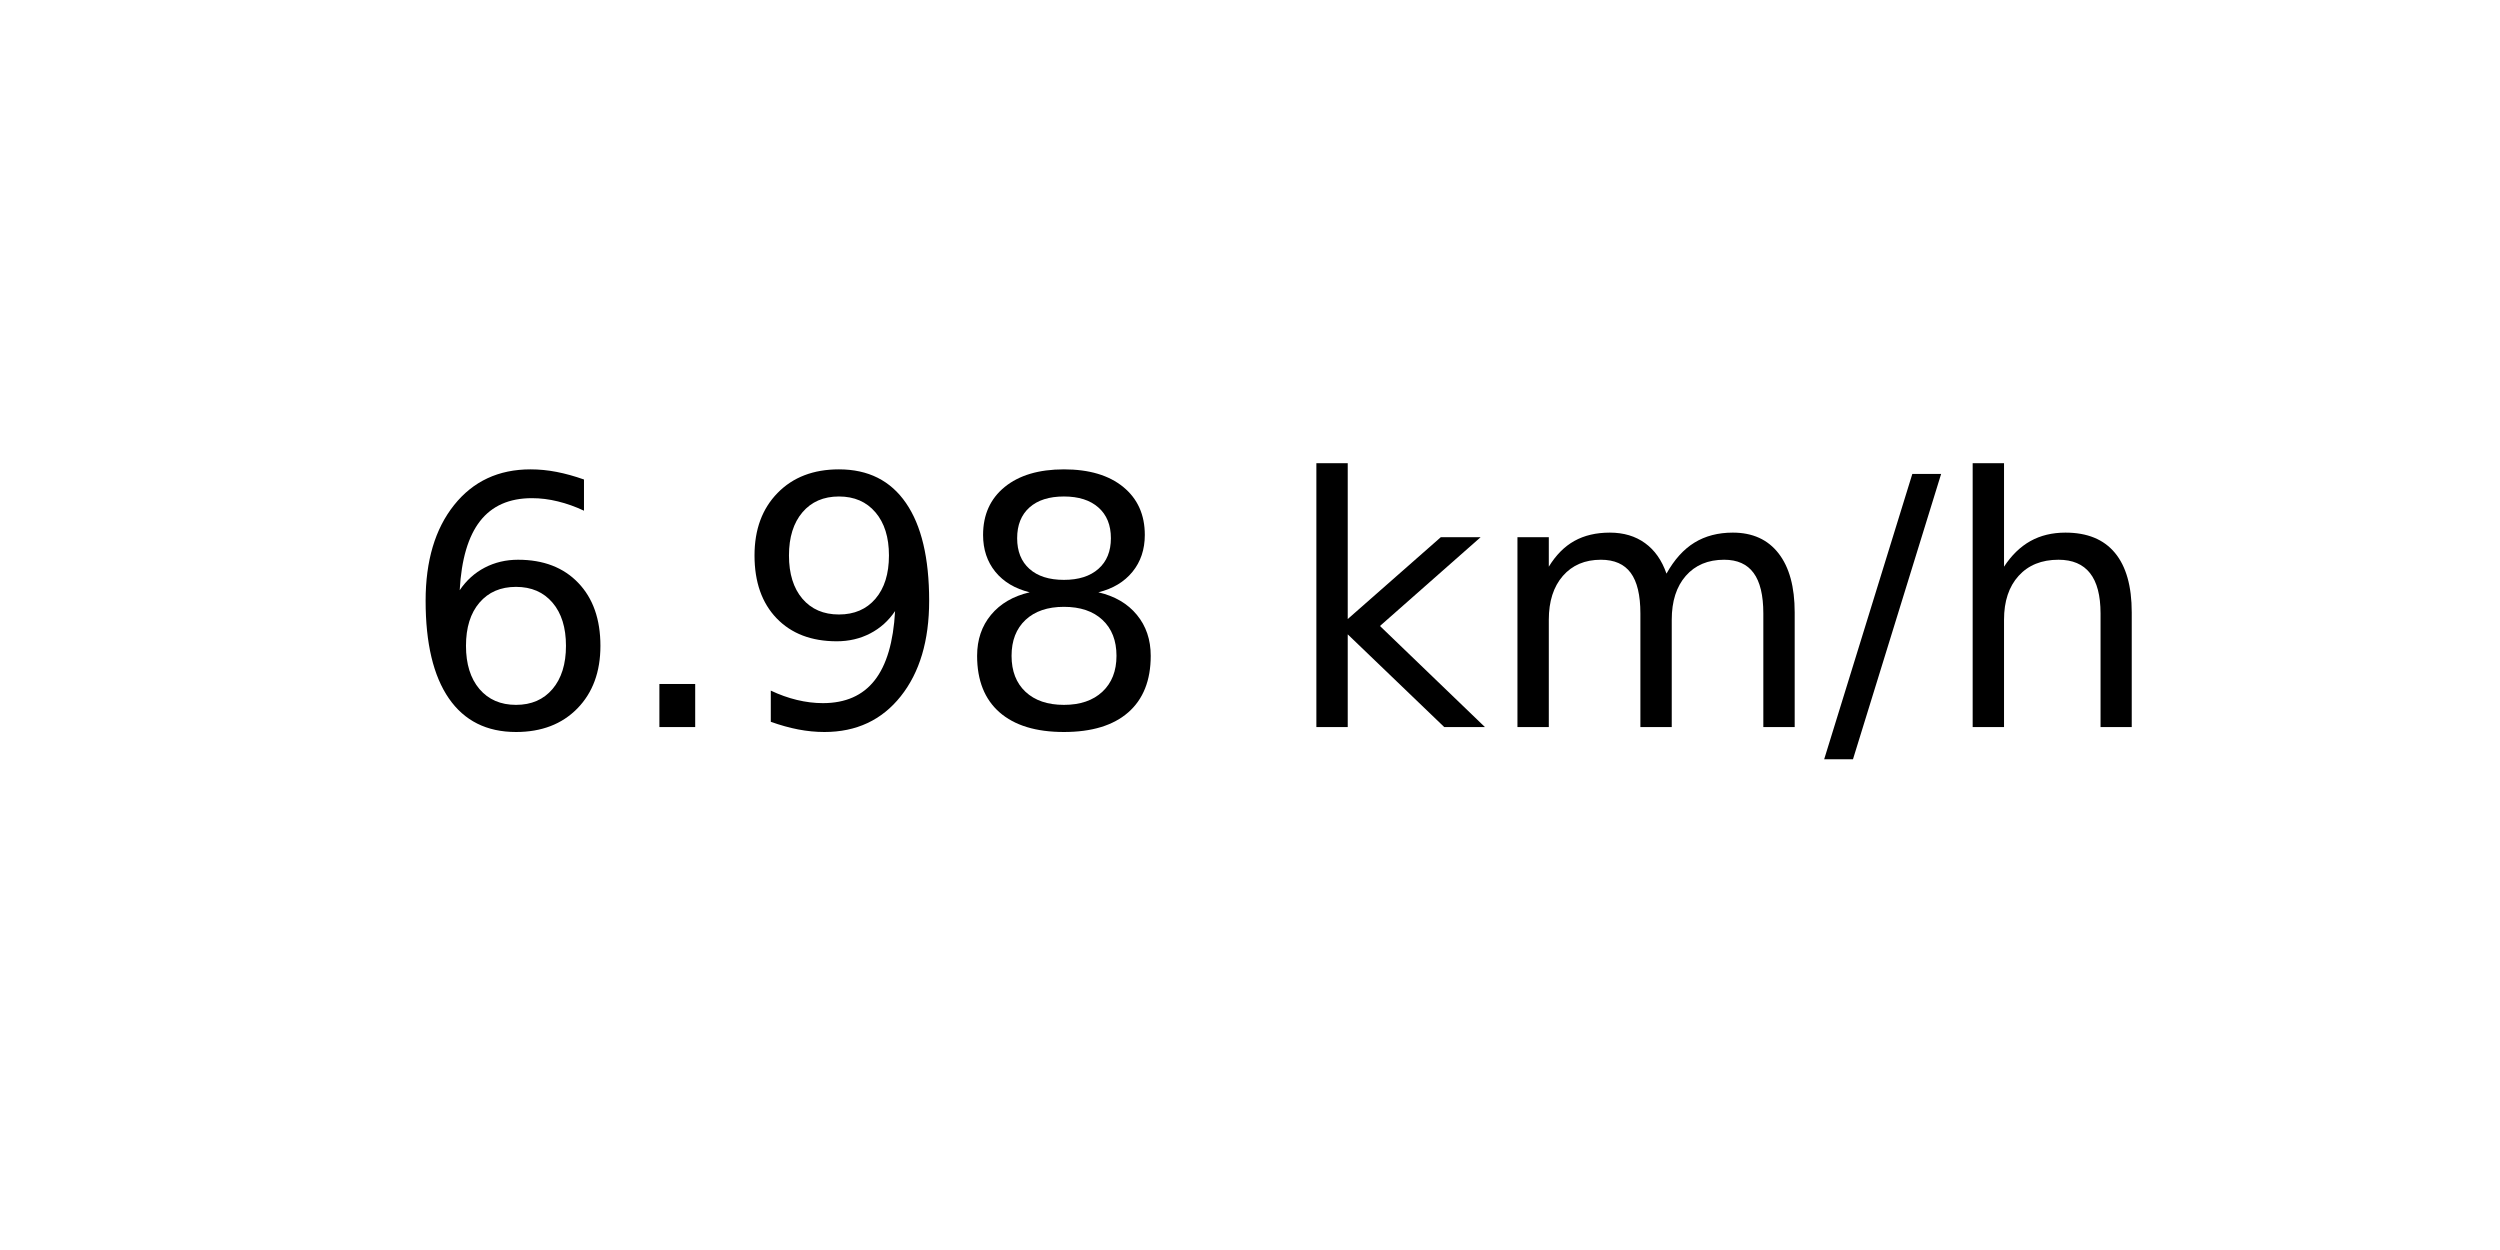
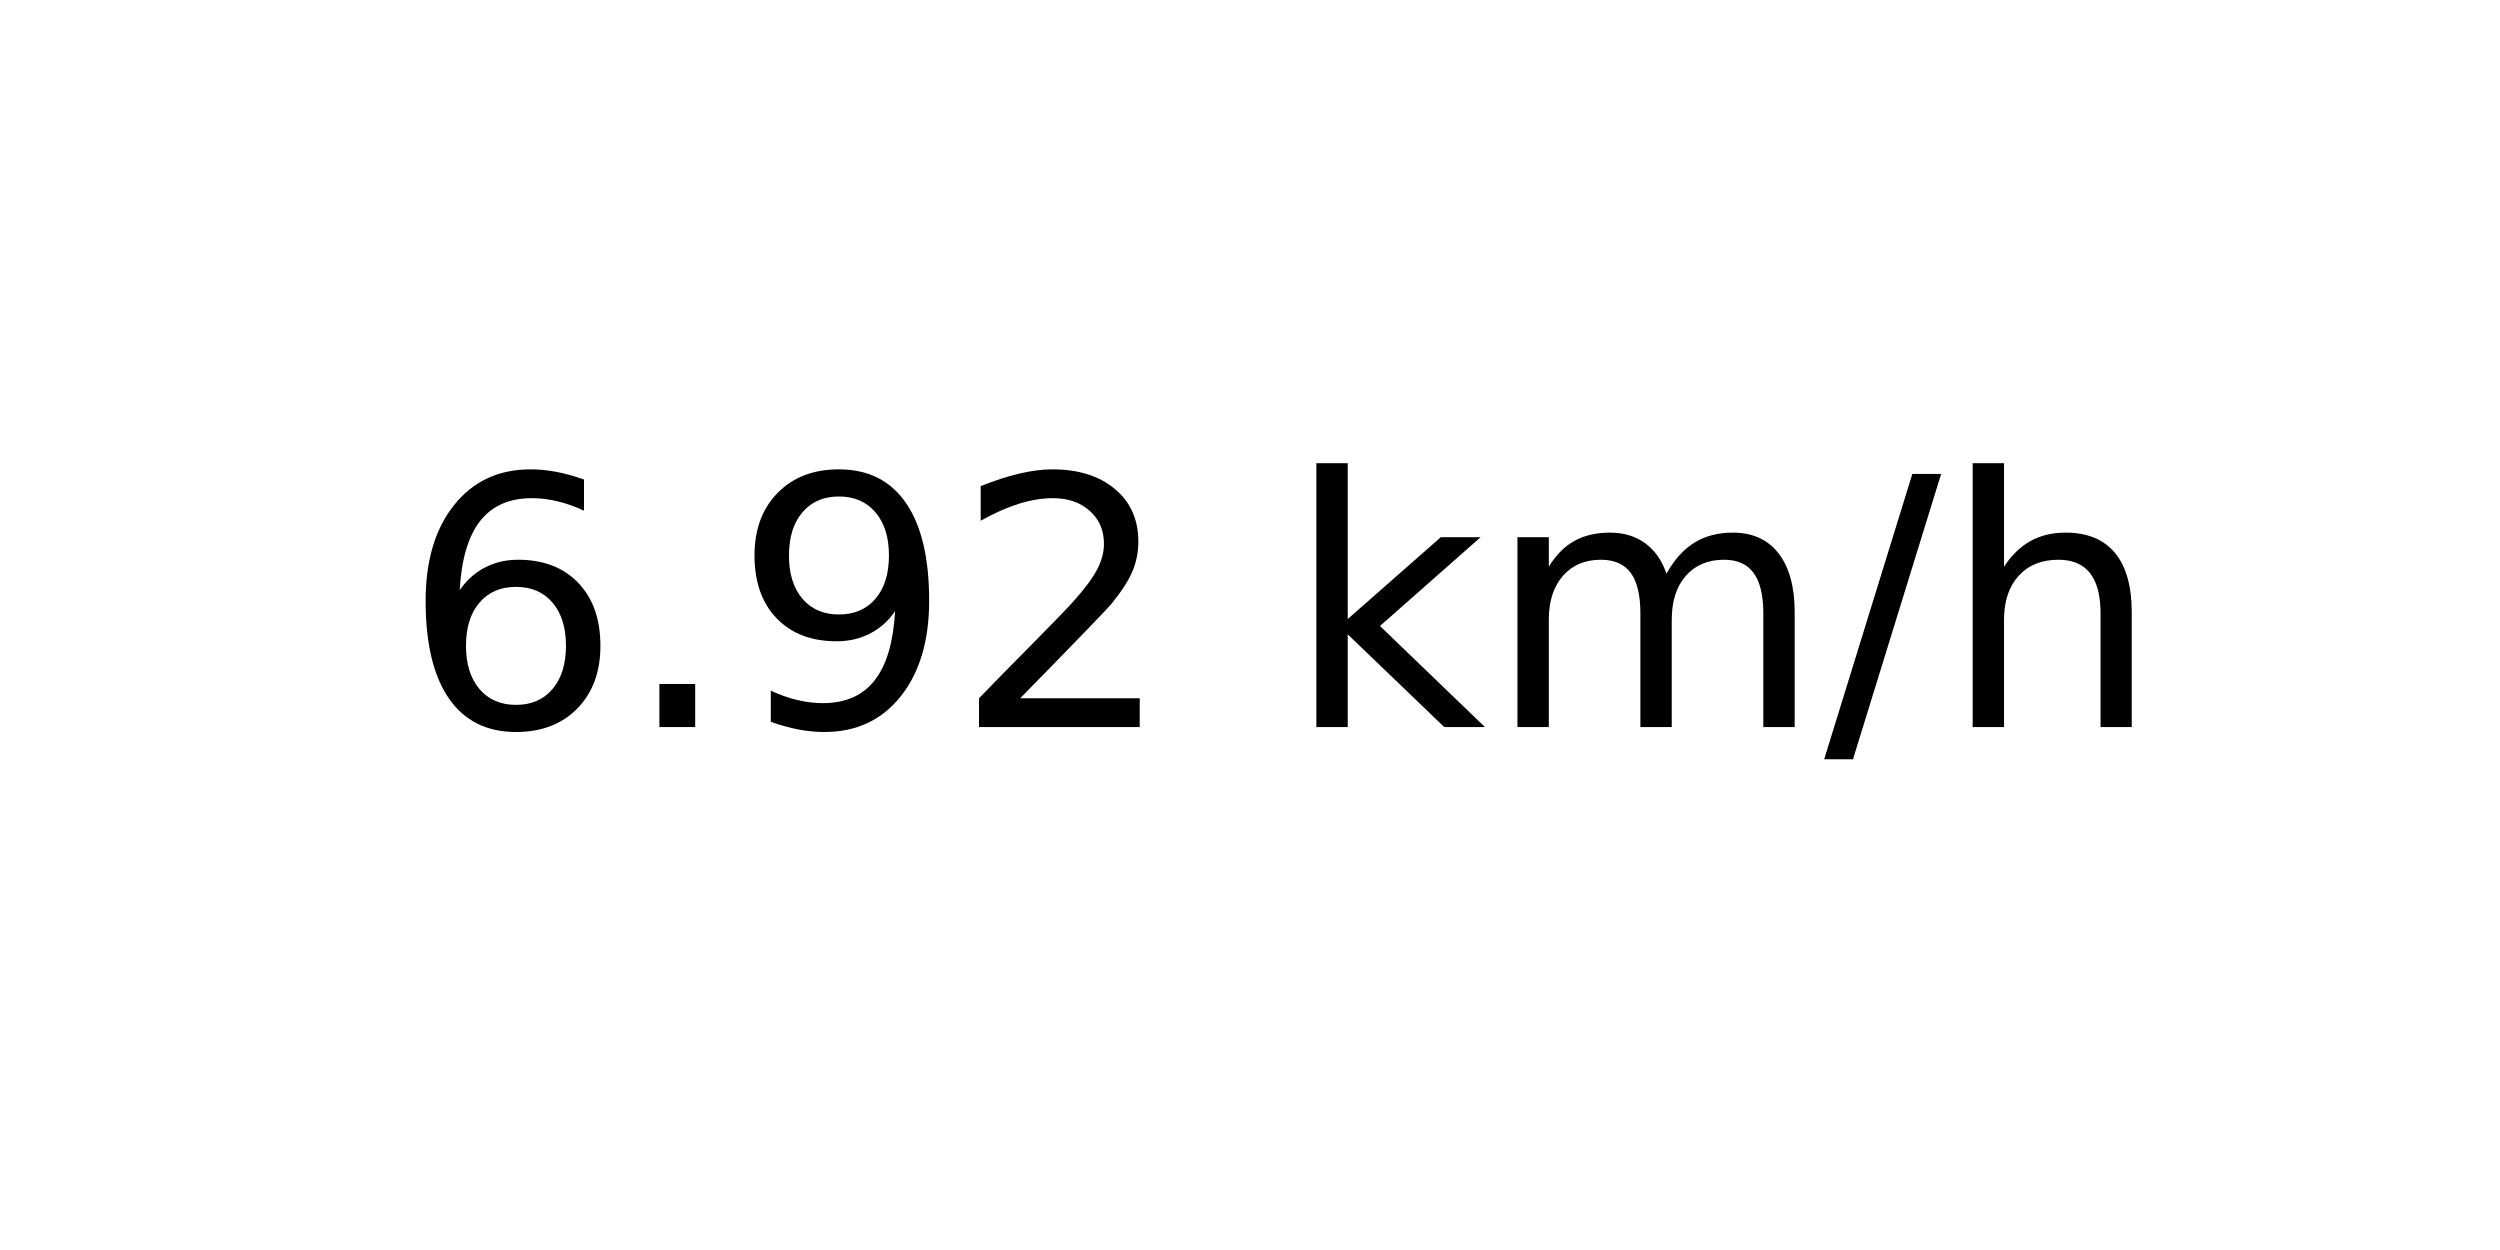
<svg xmlns="http://www.w3.org/2000/svg" xmlns:xlink="http://www.w3.org/1999/xlink" width="72pt" height="36pt" viewBox="0 0 72 36" version="1.1">
  <defs>
    <style type="text/css">*{stroke-linejoin: round; stroke-linecap: butt}</style>
  </defs>
  <g id="figure_1">
    <g id="axes_1">
      <g id="text_1">
        <g transform="translate(11.55937 20.93937) scale(0.1 -0.1)">
          <defs>
            <path id="DejaVuSans-36" d="M 2113 2584  Q 1688 2584 1439 2293  Q 1191 2003 1191 1497  Q 1191 994 1439 701  Q 1688 409 2113 409  Q 2538 409 2786 701  Q 3034 994 3034 1497  Q 3034 2003 2786 2293  Q 2538 2584 2113 2584  z M 3366 4563  L 3366 3988  Q 3128 4100 2886 4159  Q 2644 4219 2406 4219  Q 1781 4219 1451 3797  Q 1122 3375 1075 2522  Q 1259 2794 1537 2939  Q 1816 3084 2150 3084  Q 2853 3084 3261 2657  Q 3669 2231 3669 1497  Q 3669 778 3244 343  Q 2819 -91 2113 -91  Q 1303 -91 875 529  Q 447 1150 447 2328  Q 447 3434 972 4092  Q 1497 4750 2381 4750  Q 2619 4750 2861 4703  Q 3103 4656 3366 4563  z " transform="scale(0.015625)" />
            <path id="DejaVuSans-2e" d="M 684 794  L 1344 794  L 1344 0  L 684 0  L 684 794  z " transform="scale(0.015625)" />
            <path id="DejaVuSans-39" d="M 703 97  L 703 672  Q 941 559 1184 500  Q 1428 441 1663 441  Q 2288 441 2617 861  Q 2947 1281 2994 2138  Q 2813 1869 2534 1725  Q 2256 1581 1919 1581  Q 1219 1581 811 2004  Q 403 2428 403 3163  Q 403 3881 828 4315  Q 1253 4750 1959 4750  Q 2769 4750 3195 4129  Q 3622 3509 3622 2328  Q 3622 1225 3098 567  Q 2575 -91 1691 -91  Q 1453 -91 1209 -44  Q 966 3 703 97  z M 1959 2075  Q 2384 2075 2632 2365  Q 2881 2656 2881 3163  Q 2881 3666 2632 3958  Q 2384 4250 1959 4250  Q 1534 4250 1286 3958  Q 1038 3666 1038 3163  Q 1038 2656 1286 2365  Q 1534 2075 1959 2075  z " transform="scale(0.015625)" />
-             <path id="DejaVuSans-38" d="M 2034 2216  Q 1584 2216 1326 1975  Q 1069 1734 1069 1313  Q 1069 891 1326 650  Q 1584 409 2034 409  Q 2484 409 2743 651  Q 3003 894 3003 1313  Q 3003 1734 2745 1975  Q 2488 2216 2034 2216  z M 1403 2484  Q 997 2584 770 2862  Q 544 3141 544 3541  Q 544 4100 942 4425  Q 1341 4750 2034 4750  Q 2731 4750 3128 4425  Q 3525 4100 3525 3541  Q 3525 3141 3298 2862  Q 3072 2584 2669 2484  Q 3125 2378 3379 2068  Q 3634 1759 3634 1313  Q 3634 634 3220 271  Q 2806 -91 2034 -91  Q 1263 -91 848 271  Q 434 634 434 1313  Q 434 1759 690 2068  Q 947 2378 1403 2484  z M 1172 3481  Q 1172 3119 1398 2916  Q 1625 2713 2034 2713  Q 2441 2713 2670 2916  Q 2900 3119 2900 3481  Q 2900 3844 2670 4047  Q 2441 4250 2034 4250  Q 1625 4250 1398 4047  Q 1172 3844 1172 3481  z " transform="scale(0.015625)" />
+             <path id="DejaVuSans-32" d="M 1228 531  L 3431 531  L 3431 0  L 469 0  L 469 531  Q 828 903 1448 1529  Q 2069 2156 2228 2338  Q 2531 2678 2651 2914  Q 2772 3150 2772 3378  Q 2772 3750 2511 3984  Q 2250 4219 1831 4219  Q 1534 4219 1204 4116  Q 875 4013 500 3803  L 500 4441  Q 881 4594 1212 4672  Q 1544 4750 1819 4750  Q 2544 4750 2975 4387  Q 3406 4025 3406 3419  Q 3406 3131 3298 2873  Q 3191 2616 2906 2266  Q 2828 2175 2409 1742  Q 1991 1309 1228 531  z " transform="scale(0.015625)" />
            <path id="DejaVuSans-20" transform="scale(0.015625)" />
            <path id="DejaVuSans-6b" d="M 581 4863  L 1159 4863  L 1159 1991  L 2875 3500  L 3609 3500  L 1753 1863  L 3688 0  L 2938 0  L 1159 1709  L 1159 0  L 581 0  L 581 4863  z " transform="scale(0.015625)" />
            <path id="DejaVuSans-6d" d="M 3328 2828  Q 3544 3216 3844 3400  Q 4144 3584 4550 3584  Q 5097 3584 5394 3201  Q 5691 2819 5691 2113  L 5691 0  L 5113 0  L 5113 2094  Q 5113 2597 4934 2840  Q 4756 3084 4391 3084  Q 3944 3084 3684 2787  Q 3425 2491 3425 1978  L 3425 0  L 2847 0  L 2847 2094  Q 2847 2600 2669 2842  Q 2491 3084 2119 3084  Q 1678 3084 1418 2786  Q 1159 2488 1159 1978  L 1159 0  L 581 0  L 581 3500  L 1159 3500  L 1159 2956  Q 1356 3278 1631 3431  Q 1906 3584 2284 3584  Q 2666 3584 2933 3390  Q 3200 3197 3328 2828  z " transform="scale(0.015625)" />
            <path id="DejaVuSans-2f" d="M 1625 4666  L 2156 4666  L 531 -594  L 0 -594  L 1625 4666  z " transform="scale(0.015625)" />
            <path id="DejaVuSans-68" d="M 3513 2113  L 3513 0  L 2938 0  L 2938 2094  Q 2938 2591 2744 2837  Q 2550 3084 2163 3084  Q 1697 3084 1428 2787  Q 1159 2491 1159 1978  L 1159 0  L 581 0  L 581 4863  L 1159 4863  L 1159 2956  Q 1366 3272 1645 3428  Q 1925 3584 2291 3584  Q 2894 3584 3203 3211  Q 3513 2838 3513 2113  z " transform="scale(0.015625)" />
          </defs>
          <use xlink:href="#DejaVuSans-36" />
          <use xlink:href="#DejaVuSans-2e" x="63.623" />
          <use xlink:href="#DejaVuSans-39" x="95.41" />
-           <use xlink:href="#DejaVuSans-38" x="159.033" />
+           <use xlink:href="#DejaVuSans-32" x="159.033" />
          <use xlink:href="#DejaVuSans-20" x="222.656" />
          <use xlink:href="#DejaVuSans-6b" x="254.443" />
          <use xlink:href="#DejaVuSans-6d" x="312.354" />
          <use xlink:href="#DejaVuSans-2f" x="409.766" />
          <use xlink:href="#DejaVuSans-68" x="443.457" />
        </g>
      </g>
    </g>
  </g>
</svg>
